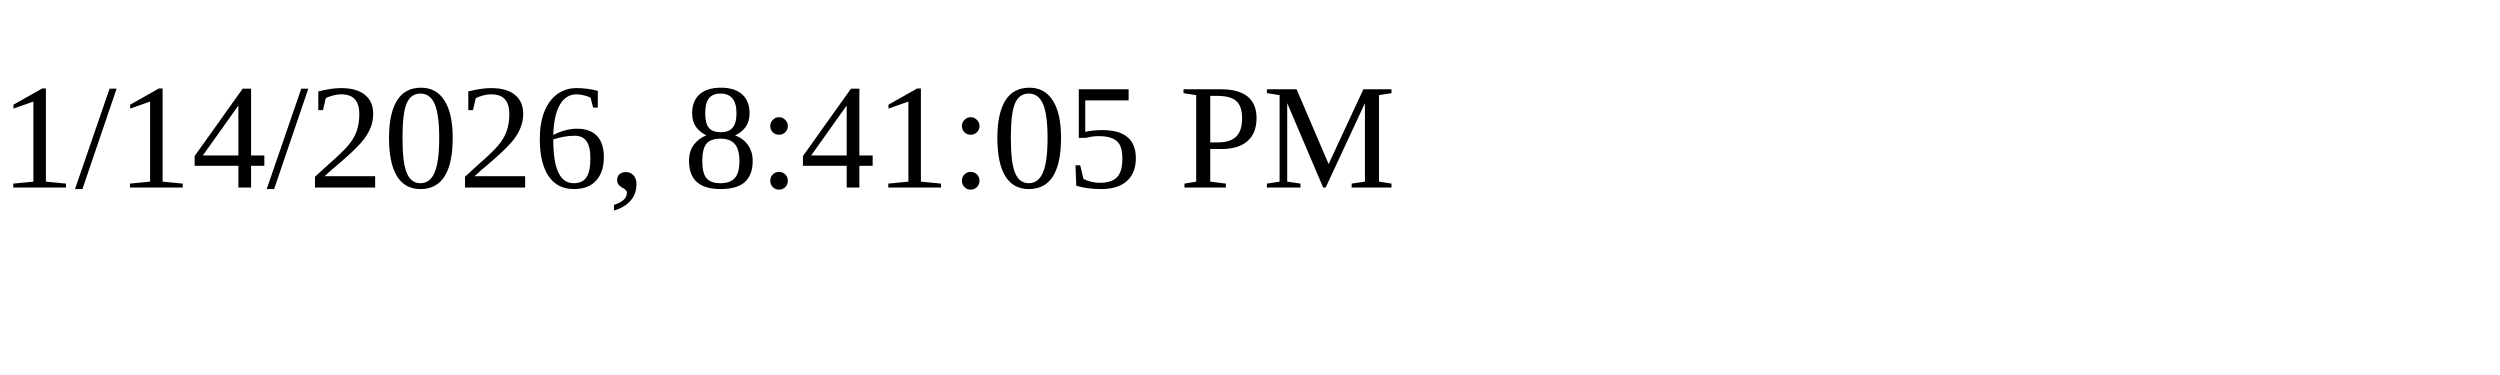
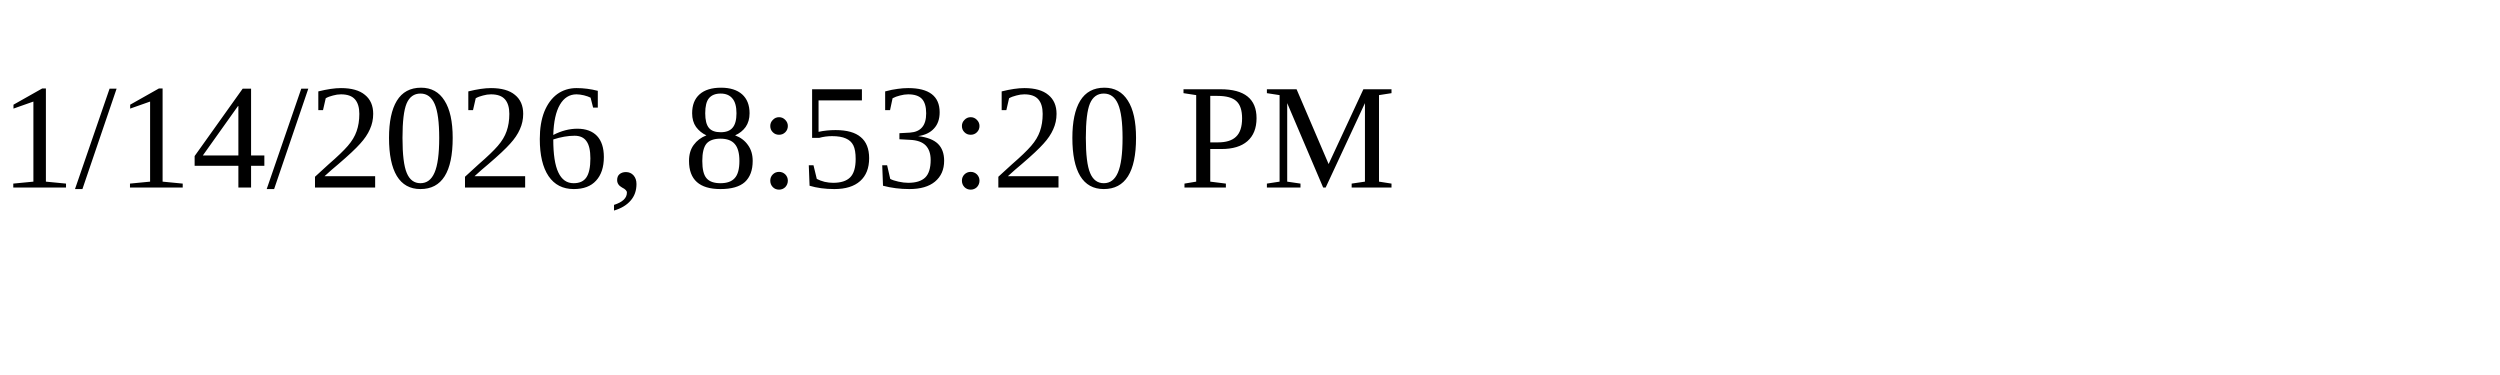
<svg xmlns="http://www.w3.org/2000/svg" height="30" width="200">
-   <text x="0" y="15">1/14/2026, 8:41:05 PM</text>
+   <text x="0" y="15">1/14/2026, 8:53:20 PM</text>
</svg>
